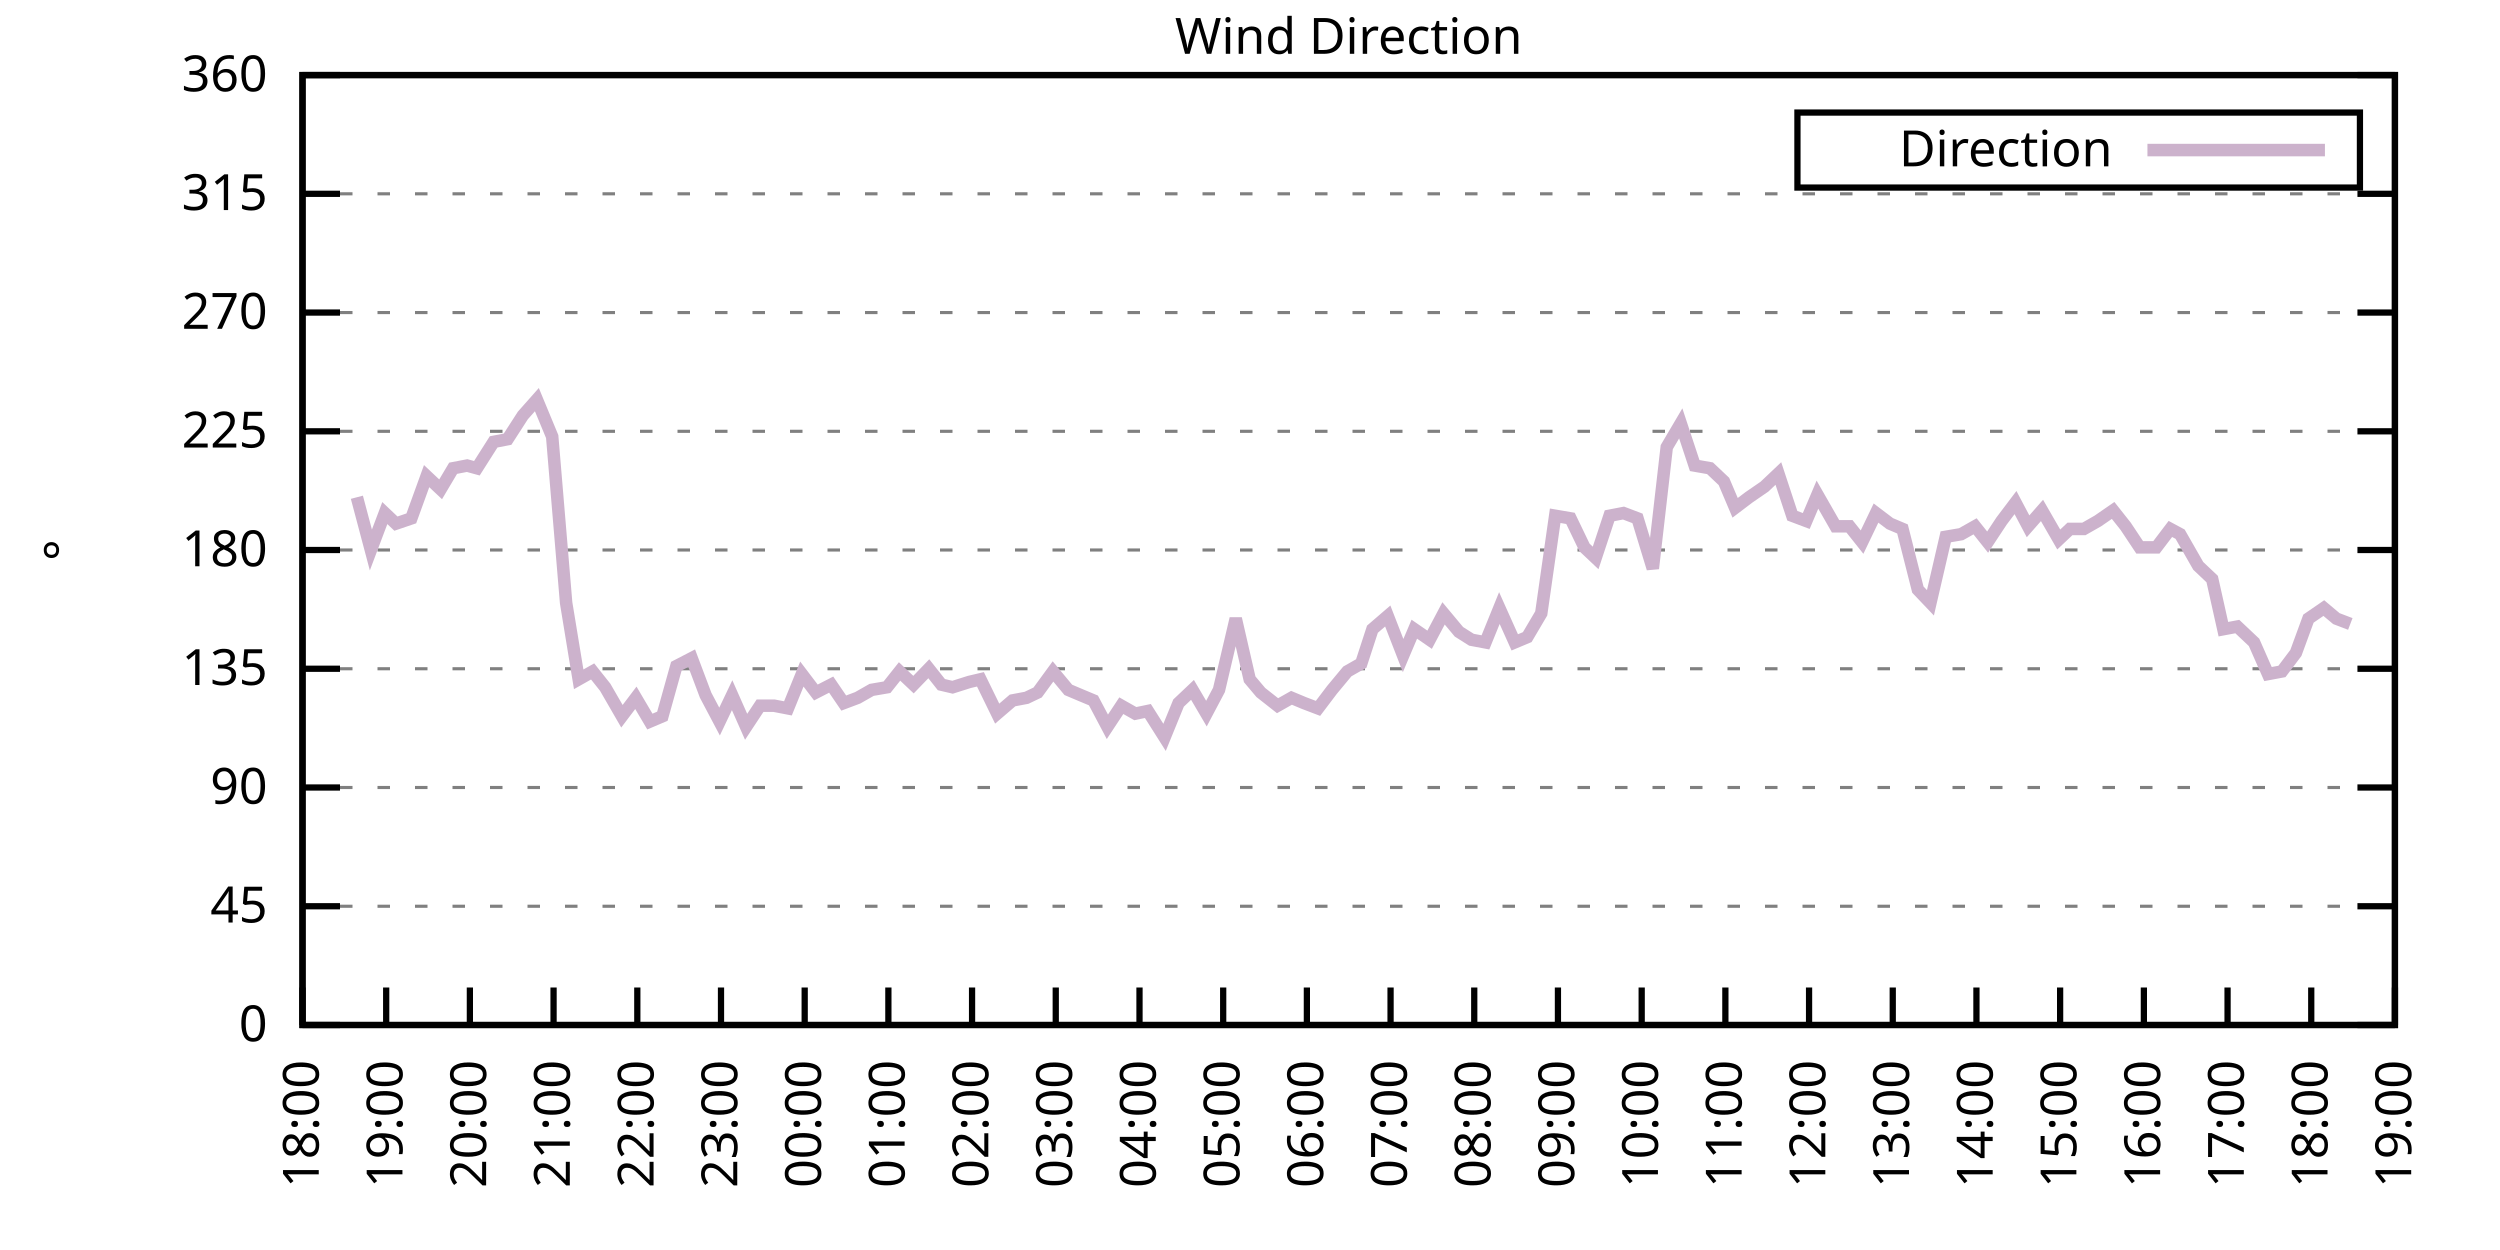
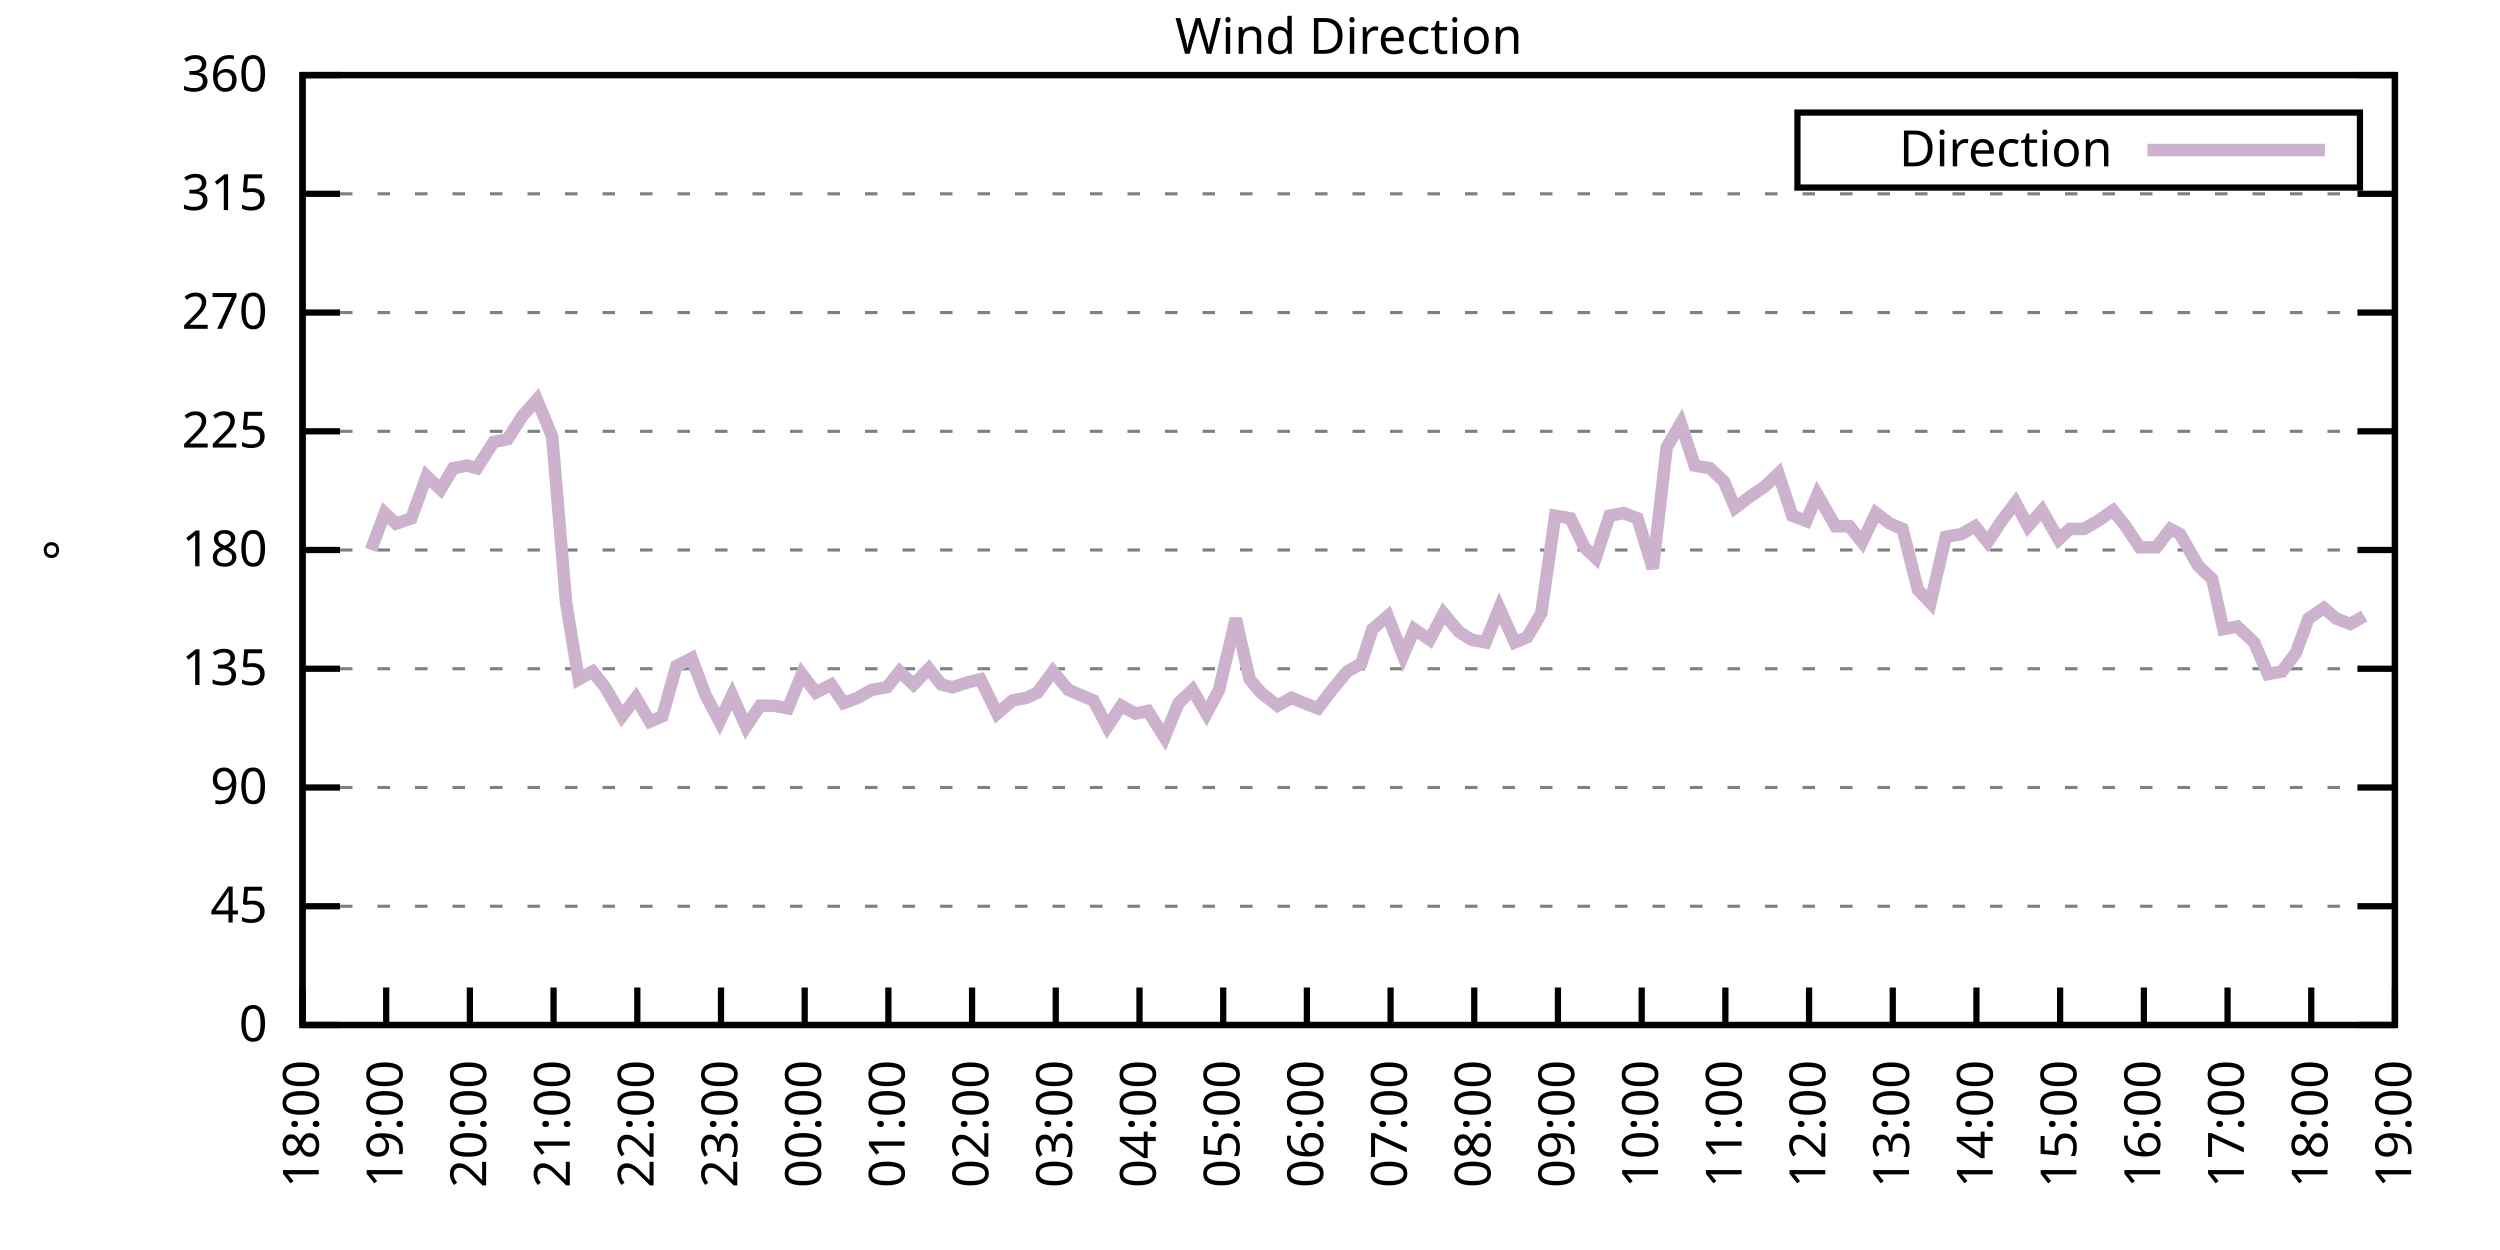
<svg xmlns="http://www.w3.org/2000/svg" xmlns:xlink="http://www.w3.org/1999/xlink" width="400" height="200" viewBox="0 0 400 200">
  <g id="gnuplot_canvas">
    <rect x="0" y="0" width="400" height="200" fill="none" />
    <defs>
      <circle id="gpDot" r="0.5" stroke-width="0.5" stroke="currentColor" />
      <path id="gpPt0" stroke-width="0.333" stroke="currentColor" d="M-1,0 h2 M0,-1 v2" />
      <path id="gpPt1" stroke-width="0.333" stroke="currentColor" d="M-1,-1 L1,1 M1,-1 L-1,1" />
      <path id="gpPt2" stroke-width="0.333" stroke="currentColor" d="M-1,0 L1,0 M0,-1 L0,1 M-1,-1 L1,1 M-1,1 L1,-1" />
      <rect id="gpPt3" stroke-width="0.333" stroke="currentColor" x="-1" y="-1" width="2" height="2" />
      <rect id="gpPt4" stroke-width="0.333" stroke="currentColor" fill="currentColor" x="-1" y="-1" width="2" height="2" />
      <circle id="gpPt5" stroke-width="0.333" stroke="currentColor" cx="0" cy="0" r="1" />
      <use xlink:href="#gpPt5" id="gpPt6" fill="currentColor" stroke="none" />
      <path id="gpPt7" stroke-width="0.333" stroke="currentColor" d="M0,-1.33 L-1.33,0.67 L1.33,0.67 z" />
      <use xlink:href="#gpPt7" id="gpPt8" fill="currentColor" stroke="none" />
      <use xlink:href="#gpPt7" id="gpPt9" stroke="currentColor" transform="rotate(180)" />
      <use xlink:href="#gpPt9" id="gpPt10" fill="currentColor" stroke="none" />
      <use xlink:href="#gpPt3" id="gpPt11" stroke="currentColor" transform="rotate(45)" />
      <use xlink:href="#gpPt11" id="gpPt12" fill="currentColor" stroke="none" />
      <path id="gpPt13" stroke-width="0.333" stroke="currentColor" d="M0,1.330 L1.265,0.411 L0.782,-1.067 L-0.782,-1.076 L-1.265,0.411 z" />
      <use xlink:href="#gpPt13" id="gpPt14" fill="currentColor" stroke="none" />
      <filter id="textbox" filterUnits="objectBoundingBox" x="0" y="0" height="1" width="1">
        <feFlood flood-color="white" flood-opacity="1" result="bgnd" />
        <feComposite in="SourceGraphic" in2="bgnd" operator="atop" />
      </filter>
      <filter id="greybox" filterUnits="objectBoundingBox" x="0" y="0" height="1" width="1">
        <feFlood flood-color="lightgrey" flood-opacity="1" result="grey" />
        <feComposite in="SourceGraphic" in2="grey" operator="atop" />
      </filter>
    </defs>
    <g fill="none" color="white" stroke="currentColor" stroke-width="1.00" stroke-linecap="butt" stroke-linejoin="miter">
</g>
    <g fill="none" color="black" stroke="currentColor" stroke-width="1.00" stroke-linecap="butt" stroke-linejoin="miter">
      <g stroke="none" shape-rendering="crispEdges">
        <polygon fill="rgb(255, 255, 255)" points="48.40,164.00 383.18,164.00 383.18,12.02 48.40,12.02 " />
      </g>
    </g>
    <g fill="none" color="black" stroke="currentColor" stroke-width="1.00" stroke-linecap="butt" stroke-linejoin="miter">
</g>
    <g fill="none" color="black" stroke="black" stroke-width="0.50" stroke-linecap="butt" stroke-linejoin="miter">
</g>
    <g fill="none" color="gray" stroke="currentColor" stroke-width="0.50" stroke-linecap="butt" stroke-linejoin="miter">
      <path stroke="gray" stroke-dasharray="2,4" class="gridline" d="M48.40,164.00 L383.19,164.00  " />
    </g>
    <g fill="none" color="gray" stroke="gray" stroke-width="1.00" stroke-linecap="butt" stroke-linejoin="miter">
</g>
    <g fill="none" color="black" stroke="currentColor" stroke-width="1.00" stroke-linecap="butt" stroke-linejoin="miter">
      <path stroke="black" d="M48.40,164.00 L54.40,164.00 M383.19,164.00 L377.19,164.00  " />
      <g transform="translate(42.80,166.60)" stroke="none" fill="black" font-family="Sans" font-size="8.00" text-anchor="end">
        <text>
          <tspan font-family="Sans"> 0</tspan>
        </text>
      </g>
    </g>
    <g fill="none" color="black" stroke="currentColor" stroke-width="1.00" stroke-linecap="butt" stroke-linejoin="miter">
</g>
    <g fill="none" color="black" stroke="black" stroke-width="0.50" stroke-linecap="butt" stroke-linejoin="miter">
</g>
    <g fill="none" color="gray" stroke="currentColor" stroke-width="0.50" stroke-linecap="butt" stroke-linejoin="miter">
      <path stroke="gray" stroke-dasharray="2,4" class="gridline" d="M48.40,145.00 L383.19,145.00  " />
    </g>
    <g fill="none" color="gray" stroke="gray" stroke-width="1.00" stroke-linecap="butt" stroke-linejoin="miter">
</g>
    <g fill="none" color="black" stroke="currentColor" stroke-width="1.00" stroke-linecap="butt" stroke-linejoin="miter">
      <path stroke="black" d="M48.40,145.00 L54.40,145.00 M383.19,145.00 L377.19,145.00  " />
      <g transform="translate(42.80,147.60)" stroke="none" fill="black" font-family="Sans" font-size="8.00" text-anchor="end">
        <text>
          <tspan font-family="Sans"> 45</tspan>
        </text>
      </g>
    </g>
    <g fill="none" color="black" stroke="currentColor" stroke-width="1.00" stroke-linecap="butt" stroke-linejoin="miter">
</g>
    <g fill="none" color="black" stroke="black" stroke-width="0.50" stroke-linecap="butt" stroke-linejoin="miter">
</g>
    <g fill="none" color="gray" stroke="currentColor" stroke-width="0.50" stroke-linecap="butt" stroke-linejoin="miter">
      <path stroke="gray" stroke-dasharray="2,4" class="gridline" d="M48.40,126.00 L383.19,126.00  " />
    </g>
    <g fill="none" color="gray" stroke="gray" stroke-width="1.00" stroke-linecap="butt" stroke-linejoin="miter">
</g>
    <g fill="none" color="black" stroke="currentColor" stroke-width="1.00" stroke-linecap="butt" stroke-linejoin="miter">
      <path stroke="black" d="M48.40,126.00 L54.40,126.00 M383.19,126.00 L377.19,126.00  " />
      <g transform="translate(42.80,128.60)" stroke="none" fill="black" font-family="Sans" font-size="8.00" text-anchor="end">
        <text>
          <tspan font-family="Sans"> 90</tspan>
        </text>
      </g>
    </g>
    <g fill="none" color="black" stroke="currentColor" stroke-width="1.00" stroke-linecap="butt" stroke-linejoin="miter">
</g>
    <g fill="none" color="black" stroke="black" stroke-width="0.50" stroke-linecap="butt" stroke-linejoin="miter">
</g>
    <g fill="none" color="gray" stroke="currentColor" stroke-width="0.50" stroke-linecap="butt" stroke-linejoin="miter">
      <path stroke="gray" stroke-dasharray="2,4" class="gridline" d="M48.40,107.00 L383.19,107.00  " />
    </g>
    <g fill="none" color="gray" stroke="gray" stroke-width="1.00" stroke-linecap="butt" stroke-linejoin="miter">
</g>
    <g fill="none" color="black" stroke="currentColor" stroke-width="1.00" stroke-linecap="butt" stroke-linejoin="miter">
      <path stroke="black" d="M48.40,107.00 L54.40,107.00 M383.19,107.00 L377.19,107.00  " />
      <g transform="translate(42.80,109.60)" stroke="none" fill="black" font-family="Sans" font-size="8.00" text-anchor="end">
        <text>
          <tspan font-family="Sans"> 135</tspan>
        </text>
      </g>
    </g>
    <g fill="none" color="black" stroke="currentColor" stroke-width="1.00" stroke-linecap="butt" stroke-linejoin="miter">
</g>
    <g fill="none" color="black" stroke="black" stroke-width="0.50" stroke-linecap="butt" stroke-linejoin="miter">
</g>
    <g fill="none" color="gray" stroke="currentColor" stroke-width="0.50" stroke-linecap="butt" stroke-linejoin="miter">
      <path stroke="gray" stroke-dasharray="2,4" class="gridline" d="M48.40,88.00 L383.19,88.00  " />
    </g>
    <g fill="none" color="gray" stroke="gray" stroke-width="1.00" stroke-linecap="butt" stroke-linejoin="miter">
</g>
    <g fill="none" color="black" stroke="currentColor" stroke-width="1.00" stroke-linecap="butt" stroke-linejoin="miter">
      <path stroke="black" d="M48.40,88.00 L54.40,88.00 M383.19,88.00 L377.19,88.00  " />
      <g transform="translate(42.80,90.60)" stroke="none" fill="black" font-family="Sans" font-size="8.00" text-anchor="end">
        <text>
          <tspan font-family="Sans"> 180</tspan>
        </text>
      </g>
    </g>
    <g fill="none" color="black" stroke="currentColor" stroke-width="1.00" stroke-linecap="butt" stroke-linejoin="miter">
</g>
    <g fill="none" color="black" stroke="black" stroke-width="0.50" stroke-linecap="butt" stroke-linejoin="miter">
</g>
    <g fill="none" color="gray" stroke="currentColor" stroke-width="0.50" stroke-linecap="butt" stroke-linejoin="miter">
      <path stroke="gray" stroke-dasharray="2,4" class="gridline" d="M48.40,69.01 L383.19,69.01  " />
    </g>
    <g fill="none" color="gray" stroke="gray" stroke-width="1.00" stroke-linecap="butt" stroke-linejoin="miter">
</g>
    <g fill="none" color="black" stroke="currentColor" stroke-width="1.00" stroke-linecap="butt" stroke-linejoin="miter">
      <path stroke="black" d="M48.40,69.01 L54.40,69.01 M383.19,69.01 L377.19,69.01  " />
      <g transform="translate(42.80,71.61)" stroke="none" fill="black" font-family="Sans" font-size="8.00" text-anchor="end">
        <text>
          <tspan font-family="Sans"> 225</tspan>
        </text>
      </g>
    </g>
    <g fill="none" color="black" stroke="currentColor" stroke-width="1.00" stroke-linecap="butt" stroke-linejoin="miter">
</g>
    <g fill="none" color="black" stroke="black" stroke-width="0.50" stroke-linecap="butt" stroke-linejoin="miter">
</g>
    <g fill="none" color="gray" stroke="currentColor" stroke-width="0.50" stroke-linecap="butt" stroke-linejoin="miter">
      <path stroke="gray" stroke-dasharray="2,4" class="gridline" d="M48.40,50.01 L383.19,50.01  " />
    </g>
    <g fill="none" color="gray" stroke="gray" stroke-width="1.00" stroke-linecap="butt" stroke-linejoin="miter">
</g>
    <g fill="none" color="black" stroke="currentColor" stroke-width="1.00" stroke-linecap="butt" stroke-linejoin="miter">
      <path stroke="black" d="M48.40,50.01 L54.40,50.01 M383.19,50.01 L377.19,50.01  " />
      <g transform="translate(42.80,52.61)" stroke="none" fill="black" font-family="Sans" font-size="8.00" text-anchor="end">
        <text>
          <tspan font-family="Sans"> 270</tspan>
        </text>
      </g>
    </g>
    <g fill="none" color="black" stroke="currentColor" stroke-width="1.00" stroke-linecap="butt" stroke-linejoin="miter">
</g>
    <g fill="none" color="black" stroke="black" stroke-width="0.50" stroke-linecap="butt" stroke-linejoin="miter">
</g>
    <g fill="none" color="gray" stroke="currentColor" stroke-width="0.50" stroke-linecap="butt" stroke-linejoin="miter">
      <path stroke="gray" stroke-dasharray="2,4" class="gridline" d="M48.40,31.01 L383.19,31.01  " />
    </g>
    <g fill="none" color="gray" stroke="gray" stroke-width="1.00" stroke-linecap="butt" stroke-linejoin="miter">
</g>
    <g fill="none" color="black" stroke="currentColor" stroke-width="1.00" stroke-linecap="butt" stroke-linejoin="miter">
      <path stroke="black" d="M48.40,31.01 L54.40,31.01 M383.19,31.01 L377.19,31.01  " />
      <g transform="translate(42.80,33.61)" stroke="none" fill="black" font-family="Sans" font-size="8.00" text-anchor="end">
        <text>
          <tspan font-family="Sans"> 315</tspan>
        </text>
      </g>
    </g>
    <g fill="none" color="black" stroke="currentColor" stroke-width="1.00" stroke-linecap="butt" stroke-linejoin="miter">
</g>
    <g fill="none" color="black" stroke="black" stroke-width="0.50" stroke-linecap="butt" stroke-linejoin="miter">
</g>
    <g fill="none" color="gray" stroke="currentColor" stroke-width="0.50" stroke-linecap="butt" stroke-linejoin="miter">
      <path stroke="gray" stroke-dasharray="2,4" class="gridline" d="M48.40,12.01 L383.19,12.01  " />
    </g>
    <g fill="none" color="gray" stroke="gray" stroke-width="1.00" stroke-linecap="butt" stroke-linejoin="miter">
</g>
    <g fill="none" color="black" stroke="currentColor" stroke-width="1.00" stroke-linecap="butt" stroke-linejoin="miter">
      <path stroke="black" d="M48.40,12.01 L54.40,12.01 M383.19,12.01 L377.19,12.01  " />
      <g transform="translate(42.80,14.61)" stroke="none" fill="black" font-family="Sans" font-size="8.00" text-anchor="end">
        <text>
          <tspan font-family="Sans"> 360</tspan>
        </text>
      </g>
    </g>
    <g fill="none" color="black" stroke="currentColor" stroke-width="1.00" stroke-linecap="butt" stroke-linejoin="miter">
      <path stroke="black" d="M48.40,164.00 L48.40,158.00  " />
      <g transform="translate(51.00,169.60) rotate(270.00)" stroke="none" fill="black" font-family="Sans" font-size="8.00" text-anchor="end">
        <text>
          <tspan font-family="Sans">18:00</tspan>
        </text>
      </g>
    </g>
    <g fill="none" color="black" stroke="currentColor" stroke-width="1.00" stroke-linecap="butt" stroke-linejoin="miter">
      <path stroke="black" d="M61.79,164.00 L61.79,158.00  " />
      <g transform="translate(64.39,169.60) rotate(270.00)" stroke="none" fill="black" font-family="Sans" font-size="8.00" text-anchor="end">
        <text>
          <tspan font-family="Sans">19:00</tspan>
        </text>
      </g>
    </g>
    <g fill="none" color="black" stroke="currentColor" stroke-width="1.00" stroke-linecap="butt" stroke-linejoin="miter">
      <path stroke="black" d="M75.18,164.00 L75.18,158.00  " />
      <g transform="translate(77.78,169.60) rotate(270.00)" stroke="none" fill="black" font-family="Sans" font-size="8.00" text-anchor="end">
        <text>
          <tspan font-family="Sans">20:00</tspan>
        </text>
      </g>
    </g>
    <g fill="none" color="black" stroke="currentColor" stroke-width="1.00" stroke-linecap="butt" stroke-linejoin="miter">
      <path stroke="black" d="M88.57,164.00 L88.57,158.00  " />
      <g transform="translate(91.17,169.60) rotate(270.00)" stroke="none" fill="black" font-family="Sans" font-size="8.00" text-anchor="end">
        <text>
          <tspan font-family="Sans">21:00</tspan>
        </text>
      </g>
    </g>
    <g fill="none" color="black" stroke="currentColor" stroke-width="1.00" stroke-linecap="butt" stroke-linejoin="miter">
      <path stroke="black" d="M101.97,164.00 L101.97,158.00  " />
      <g transform="translate(104.57,169.60) rotate(270.00)" stroke="none" fill="black" font-family="Sans" font-size="8.00" text-anchor="end">
        <text>
          <tspan font-family="Sans">22:00</tspan>
        </text>
      </g>
    </g>
    <g fill="none" color="black" stroke="currentColor" stroke-width="1.00" stroke-linecap="butt" stroke-linejoin="miter">
      <path stroke="black" d="M115.36,164.00 L115.36,158.00  " />
      <g transform="translate(117.96,169.60) rotate(270.00)" stroke="none" fill="black" font-family="Sans" font-size="8.00" text-anchor="end">
        <text>
          <tspan font-family="Sans">23:00</tspan>
        </text>
      </g>
    </g>
    <g fill="none" color="black" stroke="currentColor" stroke-width="1.00" stroke-linecap="butt" stroke-linejoin="miter">
      <path stroke="black" d="M128.75,164.00 L128.75,158.00  " />
      <g transform="translate(131.35,169.60) rotate(270.00)" stroke="none" fill="black" font-family="Sans" font-size="8.00" text-anchor="end">
        <text>
          <tspan font-family="Sans">00:00</tspan>
        </text>
      </g>
    </g>
    <g fill="none" color="black" stroke="currentColor" stroke-width="1.00" stroke-linecap="butt" stroke-linejoin="miter">
      <path stroke="black" d="M142.14,164.00 L142.14,158.00  " />
      <g transform="translate(144.74,169.60) rotate(270.00)" stroke="none" fill="black" font-family="Sans" font-size="8.00" text-anchor="end">
        <text>
          <tspan font-family="Sans">01:00</tspan>
        </text>
      </g>
    </g>
    <g fill="none" color="black" stroke="currentColor" stroke-width="1.00" stroke-linecap="butt" stroke-linejoin="miter">
      <path stroke="black" d="M155.53,164.00 L155.53,158.00  " />
      <g transform="translate(158.13,169.60) rotate(270.00)" stroke="none" fill="black" font-family="Sans" font-size="8.00" text-anchor="end">
        <text>
          <tspan font-family="Sans">02:00</tspan>
        </text>
      </g>
    </g>
    <g fill="none" color="black" stroke="currentColor" stroke-width="1.00" stroke-linecap="butt" stroke-linejoin="miter">
      <path stroke="black" d="M168.92,164.00 L168.92,158.00  " />
      <g transform="translate(171.52,169.60) rotate(270.00)" stroke="none" fill="black" font-family="Sans" font-size="8.00" text-anchor="end">
        <text>
          <tspan font-family="Sans">03:00</tspan>
        </text>
      </g>
    </g>
    <g fill="none" color="black" stroke="currentColor" stroke-width="1.00" stroke-linecap="butt" stroke-linejoin="miter">
      <path stroke="black" d="M182.32,164.00 L182.32,158.00  " />
      <g transform="translate(184.92,169.60) rotate(270.00)" stroke="none" fill="black" font-family="Sans" font-size="8.00" text-anchor="end">
        <text>
          <tspan font-family="Sans">04:00</tspan>
        </text>
      </g>
    </g>
    <g fill="none" color="black" stroke="currentColor" stroke-width="1.00" stroke-linecap="butt" stroke-linejoin="miter">
      <path stroke="black" d="M195.71,164.00 L195.71,158.00  " />
      <g transform="translate(198.31,169.60) rotate(270.00)" stroke="none" fill="black" font-family="Sans" font-size="8.00" text-anchor="end">
        <text>
          <tspan font-family="Sans">05:00</tspan>
        </text>
      </g>
    </g>
    <g fill="none" color="black" stroke="currentColor" stroke-width="1.00" stroke-linecap="butt" stroke-linejoin="miter">
      <path stroke="black" d="M209.10,164.00 L209.10,158.00  " />
      <g transform="translate(211.70,169.60) rotate(270.00)" stroke="none" fill="black" font-family="Sans" font-size="8.00" text-anchor="end">
        <text>
          <tspan font-family="Sans">06:00</tspan>
        </text>
      </g>
    </g>
    <g fill="none" color="black" stroke="currentColor" stroke-width="1.00" stroke-linecap="butt" stroke-linejoin="miter">
      <path stroke="black" d="M222.49,164.00 L222.49,158.00  " />
      <g transform="translate(225.09,169.60) rotate(270.00)" stroke="none" fill="black" font-family="Sans" font-size="8.00" text-anchor="end">
        <text>
          <tspan font-family="Sans">07:00</tspan>
        </text>
      </g>
    </g>
    <g fill="none" color="black" stroke="currentColor" stroke-width="1.00" stroke-linecap="butt" stroke-linejoin="miter">
      <path stroke="black" d="M235.88,164.00 L235.88,158.00  " />
      <g transform="translate(238.48,169.60) rotate(270.00)" stroke="none" fill="black" font-family="Sans" font-size="8.00" text-anchor="end">
        <text>
          <tspan font-family="Sans">08:00</tspan>
        </text>
      </g>
    </g>
    <g fill="none" color="black" stroke="currentColor" stroke-width="1.00" stroke-linecap="butt" stroke-linejoin="miter">
      <path stroke="black" d="M249.27,164.00 L249.27,158.00  " />
      <g transform="translate(251.87,169.60) rotate(270.00)" stroke="none" fill="black" font-family="Sans" font-size="8.00" text-anchor="end">
        <text>
          <tspan font-family="Sans">09:00</tspan>
        </text>
      </g>
    </g>
    <g fill="none" color="black" stroke="currentColor" stroke-width="1.00" stroke-linecap="butt" stroke-linejoin="miter">
      <path stroke="black" d="M262.67,164.00 L262.67,158.00  " />
      <g transform="translate(265.27,169.60) rotate(270.00)" stroke="none" fill="black" font-family="Sans" font-size="8.00" text-anchor="end">
        <text>
          <tspan font-family="Sans">10:00</tspan>
        </text>
      </g>
    </g>
    <g fill="none" color="black" stroke="currentColor" stroke-width="1.00" stroke-linecap="butt" stroke-linejoin="miter">
      <path stroke="black" d="M276.06,164.00 L276.06,158.00  " />
      <g transform="translate(278.66,169.60) rotate(270.00)" stroke="none" fill="black" font-family="Sans" font-size="8.00" text-anchor="end">
        <text>
          <tspan font-family="Sans">11:00</tspan>
        </text>
      </g>
    </g>
    <g fill="none" color="black" stroke="currentColor" stroke-width="1.00" stroke-linecap="butt" stroke-linejoin="miter">
      <path stroke="black" d="M289.45,164.00 L289.45,158.00  " />
      <g transform="translate(292.05,169.60) rotate(270.00)" stroke="none" fill="black" font-family="Sans" font-size="8.00" text-anchor="end">
        <text>
          <tspan font-family="Sans">12:00</tspan>
        </text>
      </g>
    </g>
    <g fill="none" color="black" stroke="currentColor" stroke-width="1.00" stroke-linecap="butt" stroke-linejoin="miter">
      <path stroke="black" d="M302.84,164.00 L302.84,158.00  " />
      <g transform="translate(305.44,169.60) rotate(270.00)" stroke="none" fill="black" font-family="Sans" font-size="8.00" text-anchor="end">
        <text>
          <tspan font-family="Sans">13:00</tspan>
        </text>
      </g>
    </g>
    <g fill="none" color="black" stroke="currentColor" stroke-width="1.00" stroke-linecap="butt" stroke-linejoin="miter">
      <path stroke="black" d="M316.23,164.00 L316.23,158.00  " />
      <g transform="translate(318.83,169.60) rotate(270.00)" stroke="none" fill="black" font-family="Sans" font-size="8.00" text-anchor="end">
        <text>
          <tspan font-family="Sans">14:00</tspan>
        </text>
      </g>
    </g>
    <g fill="none" color="black" stroke="currentColor" stroke-width="1.00" stroke-linecap="butt" stroke-linejoin="miter">
      <path stroke="black" d="M329.62,164.00 L329.62,158.00  " />
      <g transform="translate(332.22,169.60) rotate(270.00)" stroke="none" fill="black" font-family="Sans" font-size="8.00" text-anchor="end">
        <text>
          <tspan font-family="Sans">15:00</tspan>
        </text>
      </g>
    </g>
    <g fill="none" color="black" stroke="currentColor" stroke-width="1.00" stroke-linecap="butt" stroke-linejoin="miter">
      <path stroke="black" d="M343.02,164.00 L343.02,158.00  " />
      <g transform="translate(345.62,169.60) rotate(270.00)" stroke="none" fill="black" font-family="Sans" font-size="8.00" text-anchor="end">
        <text>
          <tspan font-family="Sans">16:00</tspan>
        </text>
      </g>
    </g>
    <g fill="none" color="black" stroke="currentColor" stroke-width="1.00" stroke-linecap="butt" stroke-linejoin="miter">
      <path stroke="black" d="M356.41,164.00 L356.41,158.00  " />
      <g transform="translate(359.01,169.60) rotate(270.00)" stroke="none" fill="black" font-family="Sans" font-size="8.00" text-anchor="end">
        <text>
          <tspan font-family="Sans">17:00</tspan>
        </text>
      </g>
    </g>
    <g fill="none" color="black" stroke="currentColor" stroke-width="1.00" stroke-linecap="butt" stroke-linejoin="miter">
      <path stroke="black" d="M369.80,164.00 L369.80,158.00  " />
      <g transform="translate(372.40,169.60) rotate(270.00)" stroke="none" fill="black" font-family="Sans" font-size="8.00" text-anchor="end">
        <text>
          <tspan font-family="Sans">18:00</tspan>
        </text>
      </g>
    </g>
    <g fill="none" color="black" stroke="currentColor" stroke-width="1.00" stroke-linecap="butt" stroke-linejoin="miter">
      <path stroke="black" d="M383.19,164.00 L383.19,158.00  " />
      <g transform="translate(385.79,169.60) rotate(270.00)" stroke="none" fill="black" font-family="Sans" font-size="8.00" text-anchor="end">
        <text>
          <tspan font-family="Sans">19:00</tspan>
        </text>
      </g>
    </g>
    <g fill="none" color="black" stroke="currentColor" stroke-width="1.00" stroke-linecap="butt" stroke-linejoin="miter">
</g>
    <g fill="none" color="black" stroke="currentColor" stroke-width="1.00" stroke-linecap="butt" stroke-linejoin="miter">
      <path stroke="black" d="M48.40,12.01 L48.40,164.00 L383.19,164.00 L383.19,12.01 L48.40,12.01 Z  " />
    </g>
    <g fill="none" color="black" stroke="currentColor" stroke-width="1.00" stroke-linecap="butt" stroke-linejoin="miter">
</g>
    <g fill="none" color="black" stroke="currentColor" stroke-width="1.00" stroke-linecap="butt" stroke-linejoin="miter">
      <path stroke="black" d="M287.59,30.01 L287.59,18.01 L377.59,18.01 L377.59,30.01 L287.59,30.01 Z  " />
    </g>
    <g id="Wind_direction_plot_1">
      <g fill="none" color="white" stroke="black" stroke-width="2.00" stroke-linecap="butt" stroke-linejoin="miter">
</g>
      <g fill="none" color="black" stroke="currentColor" stroke-width="2.00" stroke-linecap="butt" stroke-linejoin="miter">
        <g transform="translate(337.99,26.61)" stroke="none" fill="black" font-family="Sans" font-size="8.00" text-anchor="end">
          <text>
            <tspan font-family="Sans">Direction</tspan>
          </text>
        </g>
      </g>
      <g fill="none" color="black" stroke="currentColor" stroke-width="2.00" stroke-linecap="butt" stroke-linejoin="miter">
-         <path stroke="rgb(204, 178, 204)" d="M343.59,24.01 L371.99,24.01 M57.10,79.56 L59.34,88.00 L61.57,82.09 L63.35,83.78 L65.81,82.94 L68.26,76.18   L70.50,78.29 L72.50,74.92 L74.74,74.49 L76.30,74.92 L78.98,70.70 L81.21,70.27 L83.66,66.47 L85.90,63.94   L88.35,69.85 L90.58,96.45 L92.59,108.69 L94.82,107.43 L96.83,109.96 L99.51,114.60 L101.74,111.65 L103.98,115.45   L105.98,114.60 L108.22,106.58 L110.67,105.31 L112.90,111.23 L115.13,115.45 L117.14,111.23 L119.38,116.29 L121.61,112.91   L123.84,112.91 L126.07,113.34 L128.30,107.85 L130.54,110.80 L132.99,109.54 L135.00,112.49 L137.23,111.65 L139.46,110.38   L141.92,109.96 L143.93,107.43 L146.16,109.54 L148.61,107.00 L150.62,109.54 L152.41,109.96 L155.09,109.11 L156.87,108.69   L159.55,114.18 L162.01,112.07 L164.24,111.65 L166.02,110.80 L168.48,107.43 L170.93,110.38 L172.94,111.23 L174.95,112.07   L177.18,116.29 L179.41,112.91 L181.65,114.18 L183.66,113.76 L186.33,117.98 L188.57,112.49 L190.80,110.38 L193.03,114.18   L195.04,110.38 L197.72,98.98 L199.95,108.69 L201.73,110.80 L204.41,112.91 L206.64,111.65 L208.65,112.49 L210.88,113.34   L213.12,110.38 L215.57,107.43 L217.80,106.16 L219.59,100.67 L222.04,98.56 L224.50,104.89 L226.29,100.67 L228.74,102.36   L230.97,98.14 L233.43,101.09 L235.44,102.36 L237.67,102.78 L239.90,97.29 L242.36,102.78 L244.36,101.94 L246.60,98.14   L248.83,82.52 L251.28,82.94 L253.51,87.58 L255.30,89.27 L257.53,82.52 L259.76,82.09 L262.00,82.94 L264.45,90.96   L266.68,71.54 L268.92,67.74 L271.15,74.49 L273.60,74.92 L275.83,77.03 L277.62,81.25 L279.85,79.56 L282.31,77.87   L284.54,75.76 L286.77,82.52 L289.00,83.36 L290.79,79.14 L293.69,84.21 L295.92,84.21 L297.93,86.74 L300.16,82.09   L302.39,83.78 L304.40,84.63 L306.86,94.34 L308.87,96.45 L311.32,85.89 L313.78,85.47 L316.01,84.21 L318.02,86.74   L320.25,83.36 L322.48,80.41 L324.49,84.21 L326.72,81.67 L329.40,86.32 L331.19,84.63 L333.42,84.63 L335.65,83.36   L338.10,81.67 L340.11,84.21 L342.35,87.58 L345.02,87.58 L347.26,84.63 L348.82,85.47 L351.72,90.54 L353.95,92.65   L355.74,100.67 L357.97,100.25 L360.65,102.78 L362.88,107.85 L365.11,107.43 L367.34,104.47 L369.35,98.98 L371.81,97.29   L373.82,98.98 L376.05,99.83  " />
+         <path stroke="rgb(204, 178, 204)" d="M343.59,24.01 L371.99,24.01 M59.34,88.00 L61.57,82.09 L63.35,83.78 L65.81,82.94 L68.26,76.18 L70.50,78.29   L72.50,74.92 L74.74,74.49 L76.30,74.92 L78.98,70.70 L81.21,70.27 L83.66,66.47 L85.90,63.94 L88.35,69.85   L90.58,96.45 L92.59,108.69 L94.82,107.43 L96.83,109.96 L99.51,114.60 L101.74,111.65 L103.98,115.45 L105.98,114.60   L108.22,106.58 L110.67,105.31 L112.90,111.23 L115.13,115.45 L117.14,111.23 L119.38,116.29 L121.61,112.91 L123.84,112.91   L126.07,113.34 L128.30,107.85 L130.54,110.80 L132.99,109.54 L135.00,112.49 L137.23,111.65 L139.46,110.38 L141.92,109.96   L143.93,107.43 L146.16,109.54 L148.61,107.00 L150.62,109.54 L152.41,109.96 L155.09,109.11 L156.87,108.69 L159.55,114.18   L162.01,112.07 L164.24,111.65 L166.02,110.80 L168.48,107.43 L170.93,110.38 L172.94,111.23 L174.95,112.07 L177.18,116.29   L179.41,112.91 L181.65,114.18 L183.66,113.76 L186.33,117.98 L188.57,112.49 L190.80,110.38 L193.03,114.18 L195.04,110.38   L197.72,98.98 L199.95,108.69 L201.73,110.80 L204.41,112.91 L206.64,111.65 L208.65,112.49 L210.88,113.34 L213.12,110.38   L215.57,107.43 L217.80,106.16 L219.59,100.67 L222.04,98.56 L224.50,104.89 L226.29,100.67 L228.74,102.36 L230.97,98.14   L233.43,101.09 L235.44,102.36 L237.67,102.78 L239.90,97.29 L242.36,102.78 L244.36,101.94 L246.60,98.14 L248.83,82.52   L251.28,82.94 L253.51,87.58 L255.30,89.27 L257.53,82.52 L259.76,82.09 L262.00,82.94 L264.45,90.96 L266.68,71.54   L268.92,67.74 L271.15,74.49 L273.60,74.92 L275.83,77.03 L277.62,81.25 L279.85,79.56 L282.31,77.87 L284.54,75.76   L286.77,82.52 L289.00,83.36 L290.79,79.14 L293.69,84.21 L295.92,84.21 L297.93,86.74 L300.16,82.09 L302.39,83.78   L304.40,84.63 L306.86,94.34 L308.87,96.45 L311.32,85.89 L313.78,85.47 L316.01,84.21 L318.02,86.74 L320.25,83.36   L322.48,80.41 L324.49,84.21 L326.72,81.67 L329.40,86.32 L331.19,84.63 L333.42,84.63 L335.65,83.36 L338.10,81.67   L340.11,84.21 L342.35,87.58 L345.02,87.58 L347.26,84.63 L348.82,85.47 L351.72,90.54 L353.95,92.65 L355.74,100.67   L357.97,100.25 L360.65,102.78 L362.88,107.85 L365.11,107.43 L367.34,104.47 L369.35,98.98 L371.81,97.29 L373.82,98.98   L376.05,99.83 L378.28,98.56  " />
      </g>
    </g>
    <g fill="none" color="black" stroke="currentColor" stroke-width="2.00" stroke-linecap="butt" stroke-linejoin="miter">
</g>
    <g fill="none" color="black" stroke="black" stroke-width="1.00" stroke-linecap="butt" stroke-linejoin="miter">
</g>
    <g fill="none" color="black" stroke="currentColor" stroke-width="1.00" stroke-linecap="butt" stroke-linejoin="miter">
      <path stroke="black" d="M48.40,12.01 L48.40,164.00 L383.19,164.00 L383.19,12.01 L48.40,12.01 Z  " />
      <g transform="translate(12.80,88.01) rotate(270.00)" stroke="none" fill="black" font-family="Sans" font-size="8.00" text-anchor="middle">
        <text>
          <tspan font-family="Sans">°</tspan>
        </text>
      </g>
    </g>
    <g fill="none" color="black" stroke="currentColor" stroke-width="1.00" stroke-linecap="butt" stroke-linejoin="miter">
</g>
    <g fill="none" color="black" stroke="currentColor" stroke-width="1.00" stroke-linecap="butt" stroke-linejoin="miter">
      <g transform="translate(215.79,8.61)" stroke="none" fill="black" font-family="Sans" font-size="8.00" text-anchor="middle">
        <text>
          <tspan font-family="Sans">Wind Direction</tspan>
        </text>
      </g>
    </g>
    <g fill="none" color="black" stroke="currentColor" stroke-width="1.00" stroke-linecap="butt" stroke-linejoin="miter">
</g>
  </g>
</svg>
